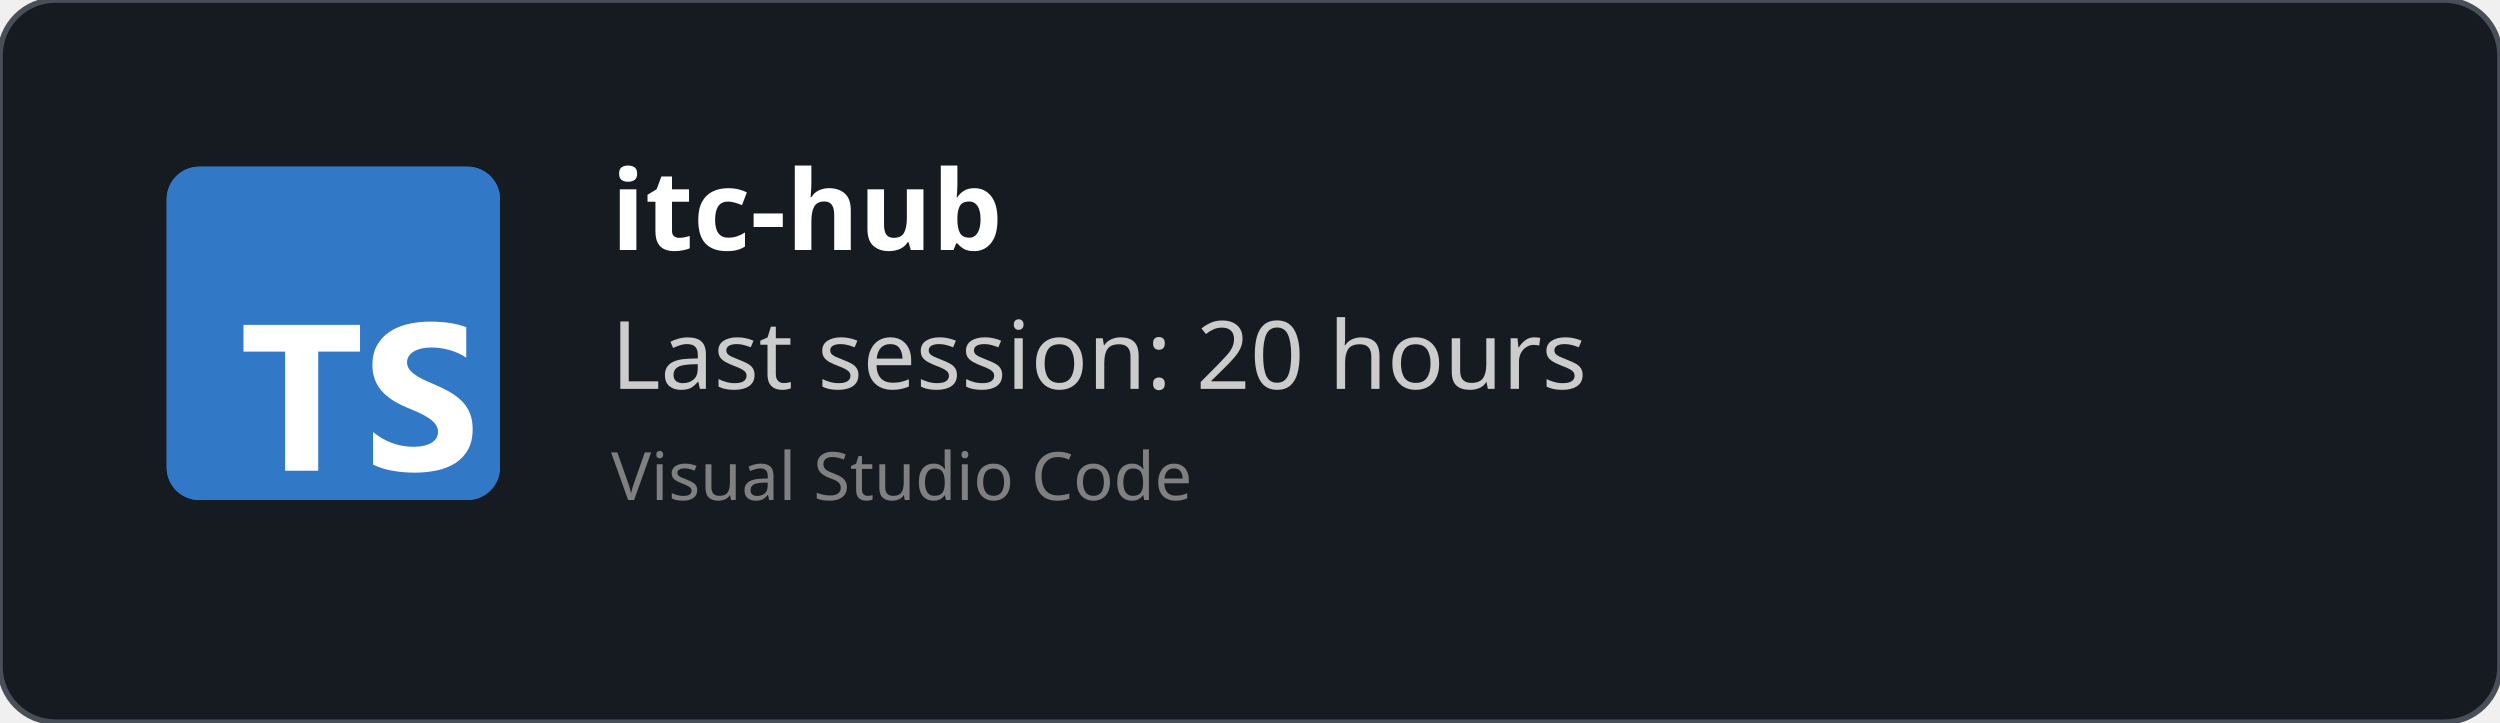
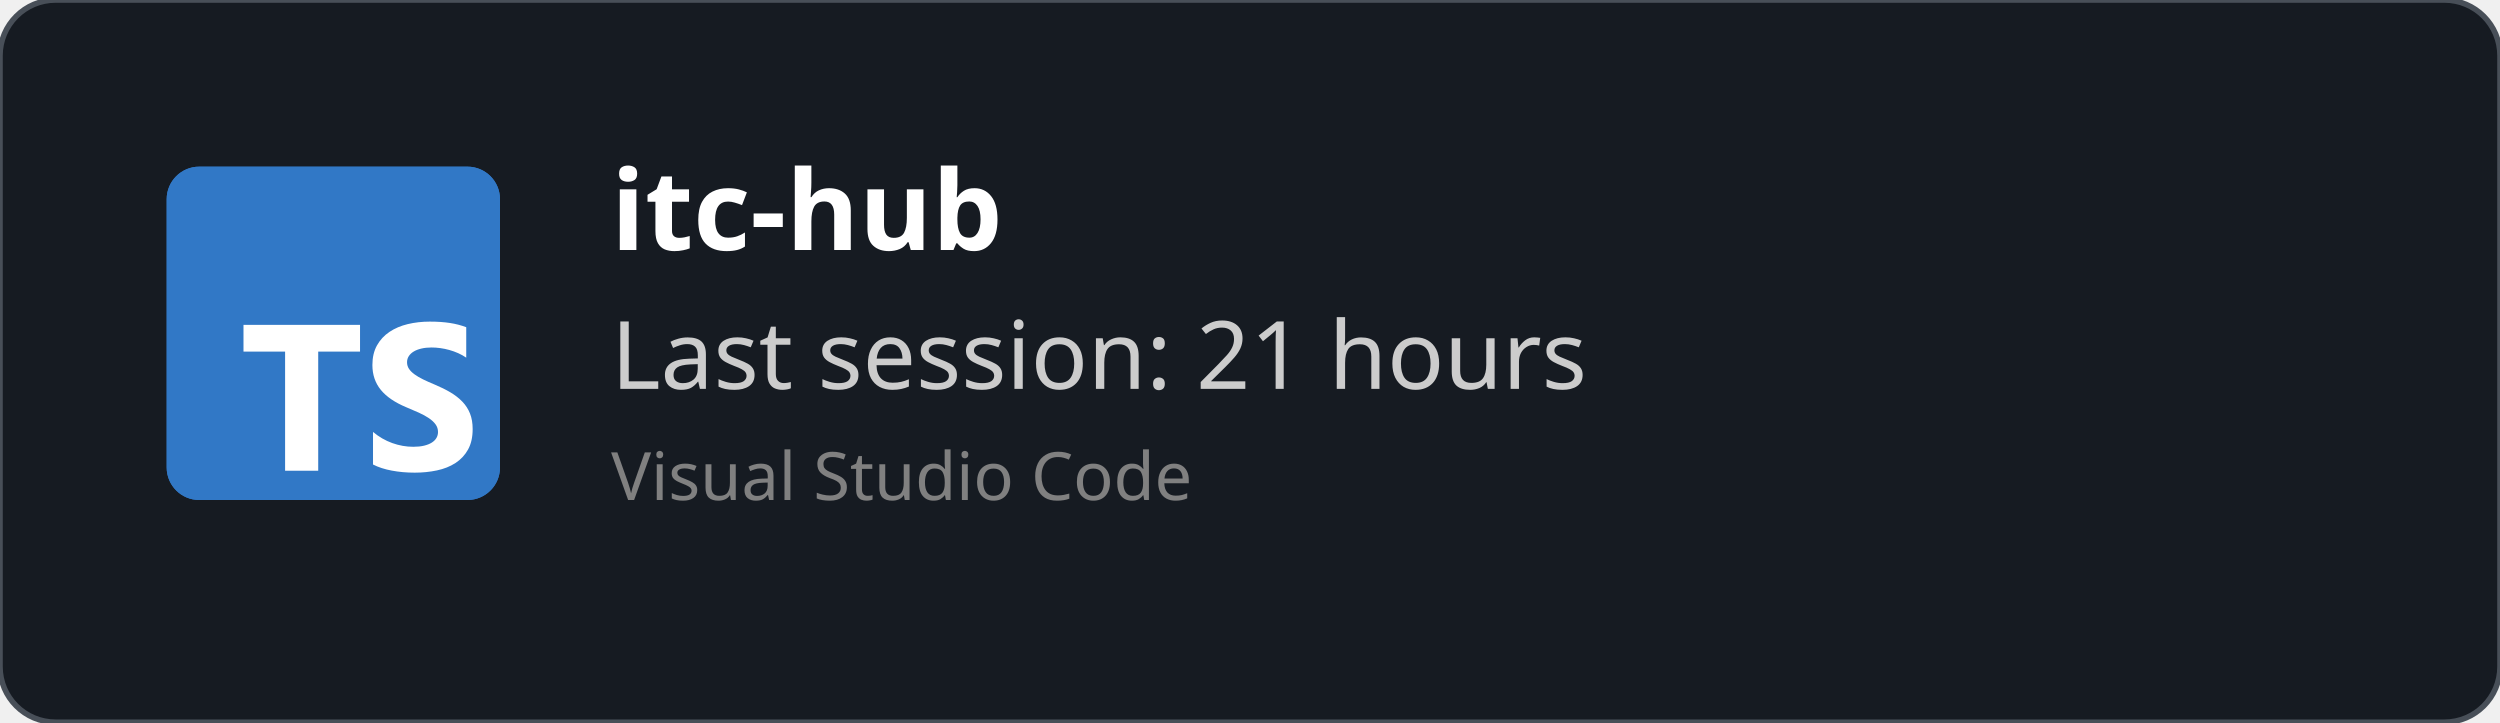
<svg xmlns="http://www.w3.org/2000/svg" width="450" height="130" viewBox="0 0 450 130" fill="none" role="img">
  <style>
    *{
        font-family: 'Segoe UI', Ubuntu, monospace
    }
    </style>
  <defs>
    <clipPath id="horizontalClip" x="20" y="20" width="500" height="200">
      <rect x="90" y="20" width="300" height="50" />
    </clipPath>
  </defs>
  <rect width="450" height="130" fill="rgba(22,27,34)" stroke="#484f58" stroke-width="1" fill-opacity="1" stroke-opacity="1" x="0" y="0" rx="10px" ry="10px">
    </rect>
  <svg fill="none" height="60" viewBox="0 0 512 512" width="60" x="30" y="30">
    <rect fill="#3178c6" height="512" rx="50" width="512" />
    <rect fill="#3178c6" height="512" rx="50" width="512" />
    <path clip-rule="evenodd" d="m316.939 407.424v50.061c8.138 4.172 17.763 7.3 28.875 9.386s22.823 3.129 35.135 3.129c11.999 0 23.397-1.147 34.196-3.442 10.799-2.294 20.268-6.075 28.406-11.342 8.138-5.266 14.581-12.15 19.328-20.65s7.121-19.007 7.121-31.522c0-9.074-1.356-17.026-4.069-23.857s-6.625-12.906-11.738-18.225c-5.112-5.319-11.242-10.091-18.389-14.315s-15.207-8.213-24.18-11.967c-6.573-2.712-12.468-5.345-17.685-7.9-5.217-2.556-9.651-5.163-13.303-7.822-3.652-2.66-6.469-5.476-8.451-8.448-1.982-2.973-2.974-6.336-2.974-10.091 0-3.441.887-6.544 2.661-9.308s4.278-5.136 7.512-7.118c3.235-1.981 7.199-3.52 11.894-4.615 4.696-1.095 9.912-1.642 15.651-1.642 4.173 0 8.581.313 13.224.938 4.643.626 9.312 1.591 14.008 2.894 4.695 1.304 9.259 2.947 13.694 4.928 4.434 1.982 8.529 4.276 12.285 6.884v-46.776c-7.616-2.92-15.937-5.084-24.962-6.492s-19.381-2.112-31.066-2.112c-11.895 0-23.163 1.278-33.805 3.833s-20.006 6.544-28.093 11.967c-8.086 5.424-14.476 12.333-19.171 20.729-4.695 8.395-7.043 18.433-7.043 30.114 0 14.914 4.304 27.638 12.912 38.172 8.607 10.533 21.675 19.45 39.204 26.751 6.886 2.816 13.303 5.579 19.25 8.291s11.086 5.528 15.415 8.448c4.33 2.92 7.747 6.101 10.252 9.543 2.504 3.441 3.756 7.352 3.756 11.733 0 3.233-.783 6.231-2.348 8.995s-3.939 5.162-7.121 7.196-7.147 3.624-11.894 4.771c-4.748 1.148-10.303 1.721-16.668 1.721-10.851 0-21.597-1.903-32.24-5.71-10.642-3.806-20.502-9.516-29.579-17.13zm-84.159-123.342h64.22v-41.082h-179v41.082h63.906v182.918h50.874z" fill="#fff" fill-rule="evenodd" />
  </svg>
  <text x="110" y="45" font-size="20" clip-path="url(#horizontalClip)" font-weight="bold" font-family="Ubuntu" fill="white">
    itc-hub
    </text>
  <text x="110" y="70" font-size="17px" font-family="Ubuntu" fill="#ccc">
-     Last session: 20 hours
+     Last session: 21 hours
    </text>
  <text x="110" y="90" font-size="12px" font-family="Ubuntu" fill="grey">
    Visual Studio Code
    </text>
</svg>
